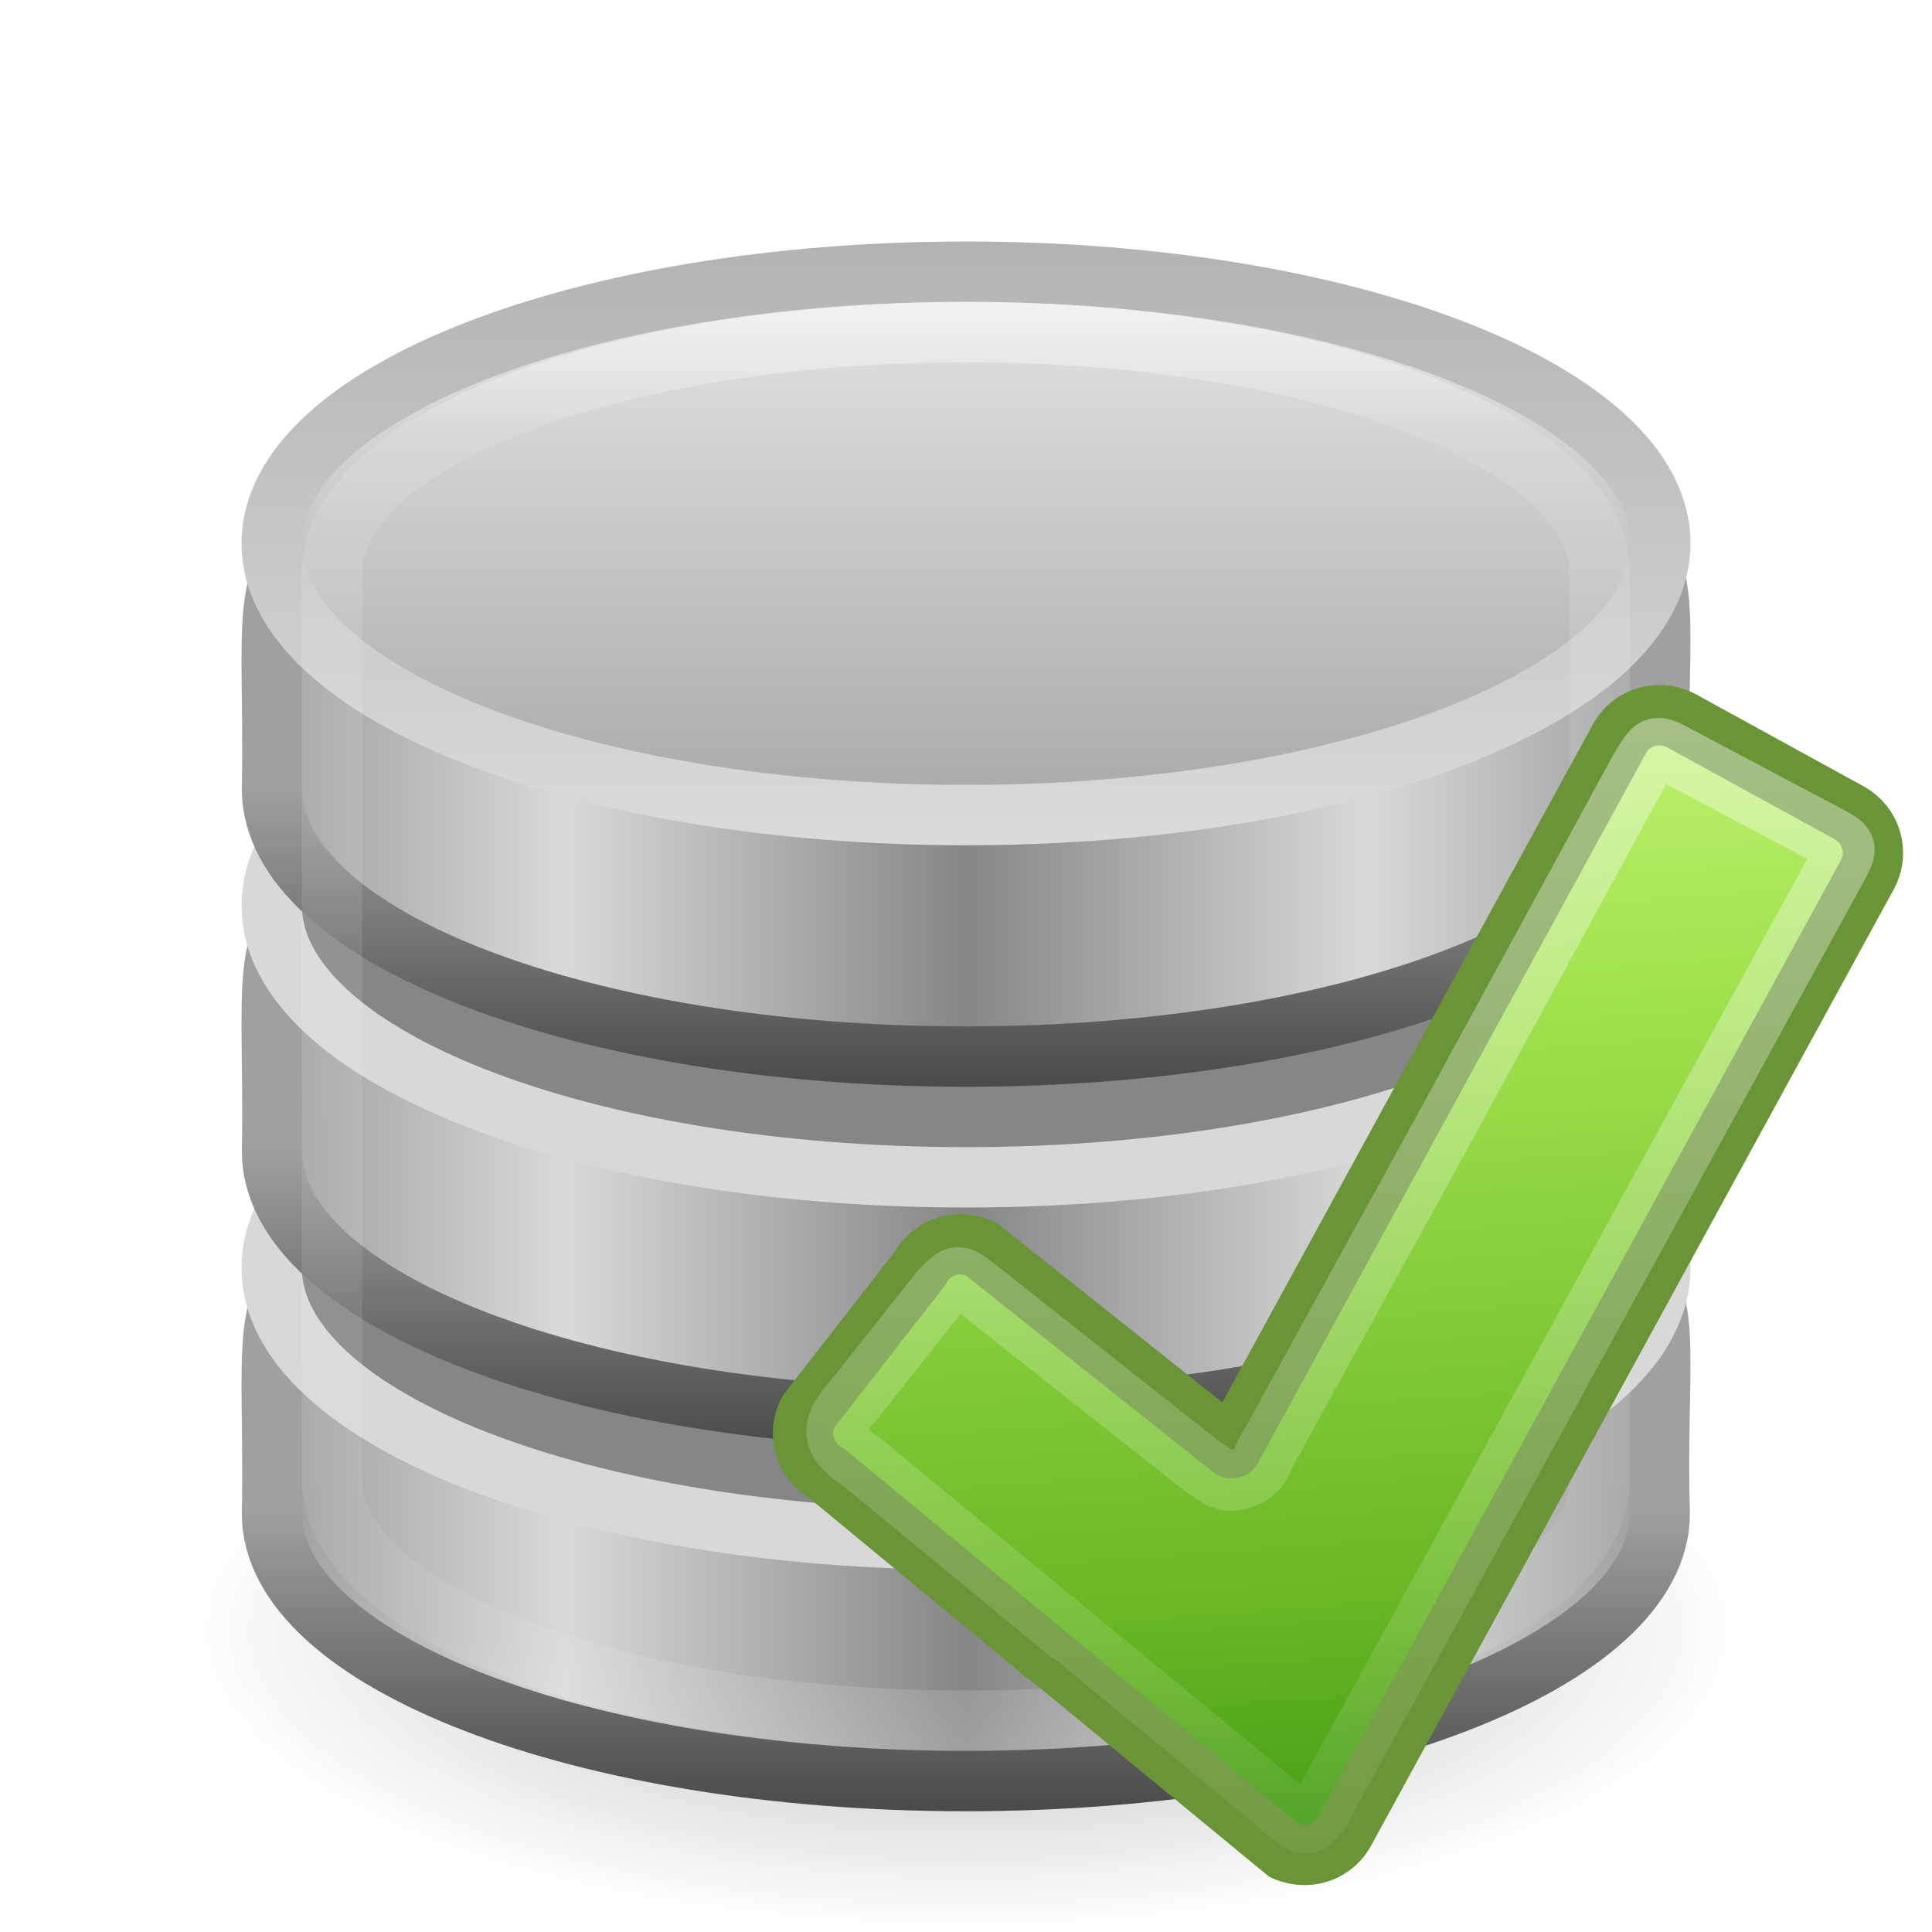
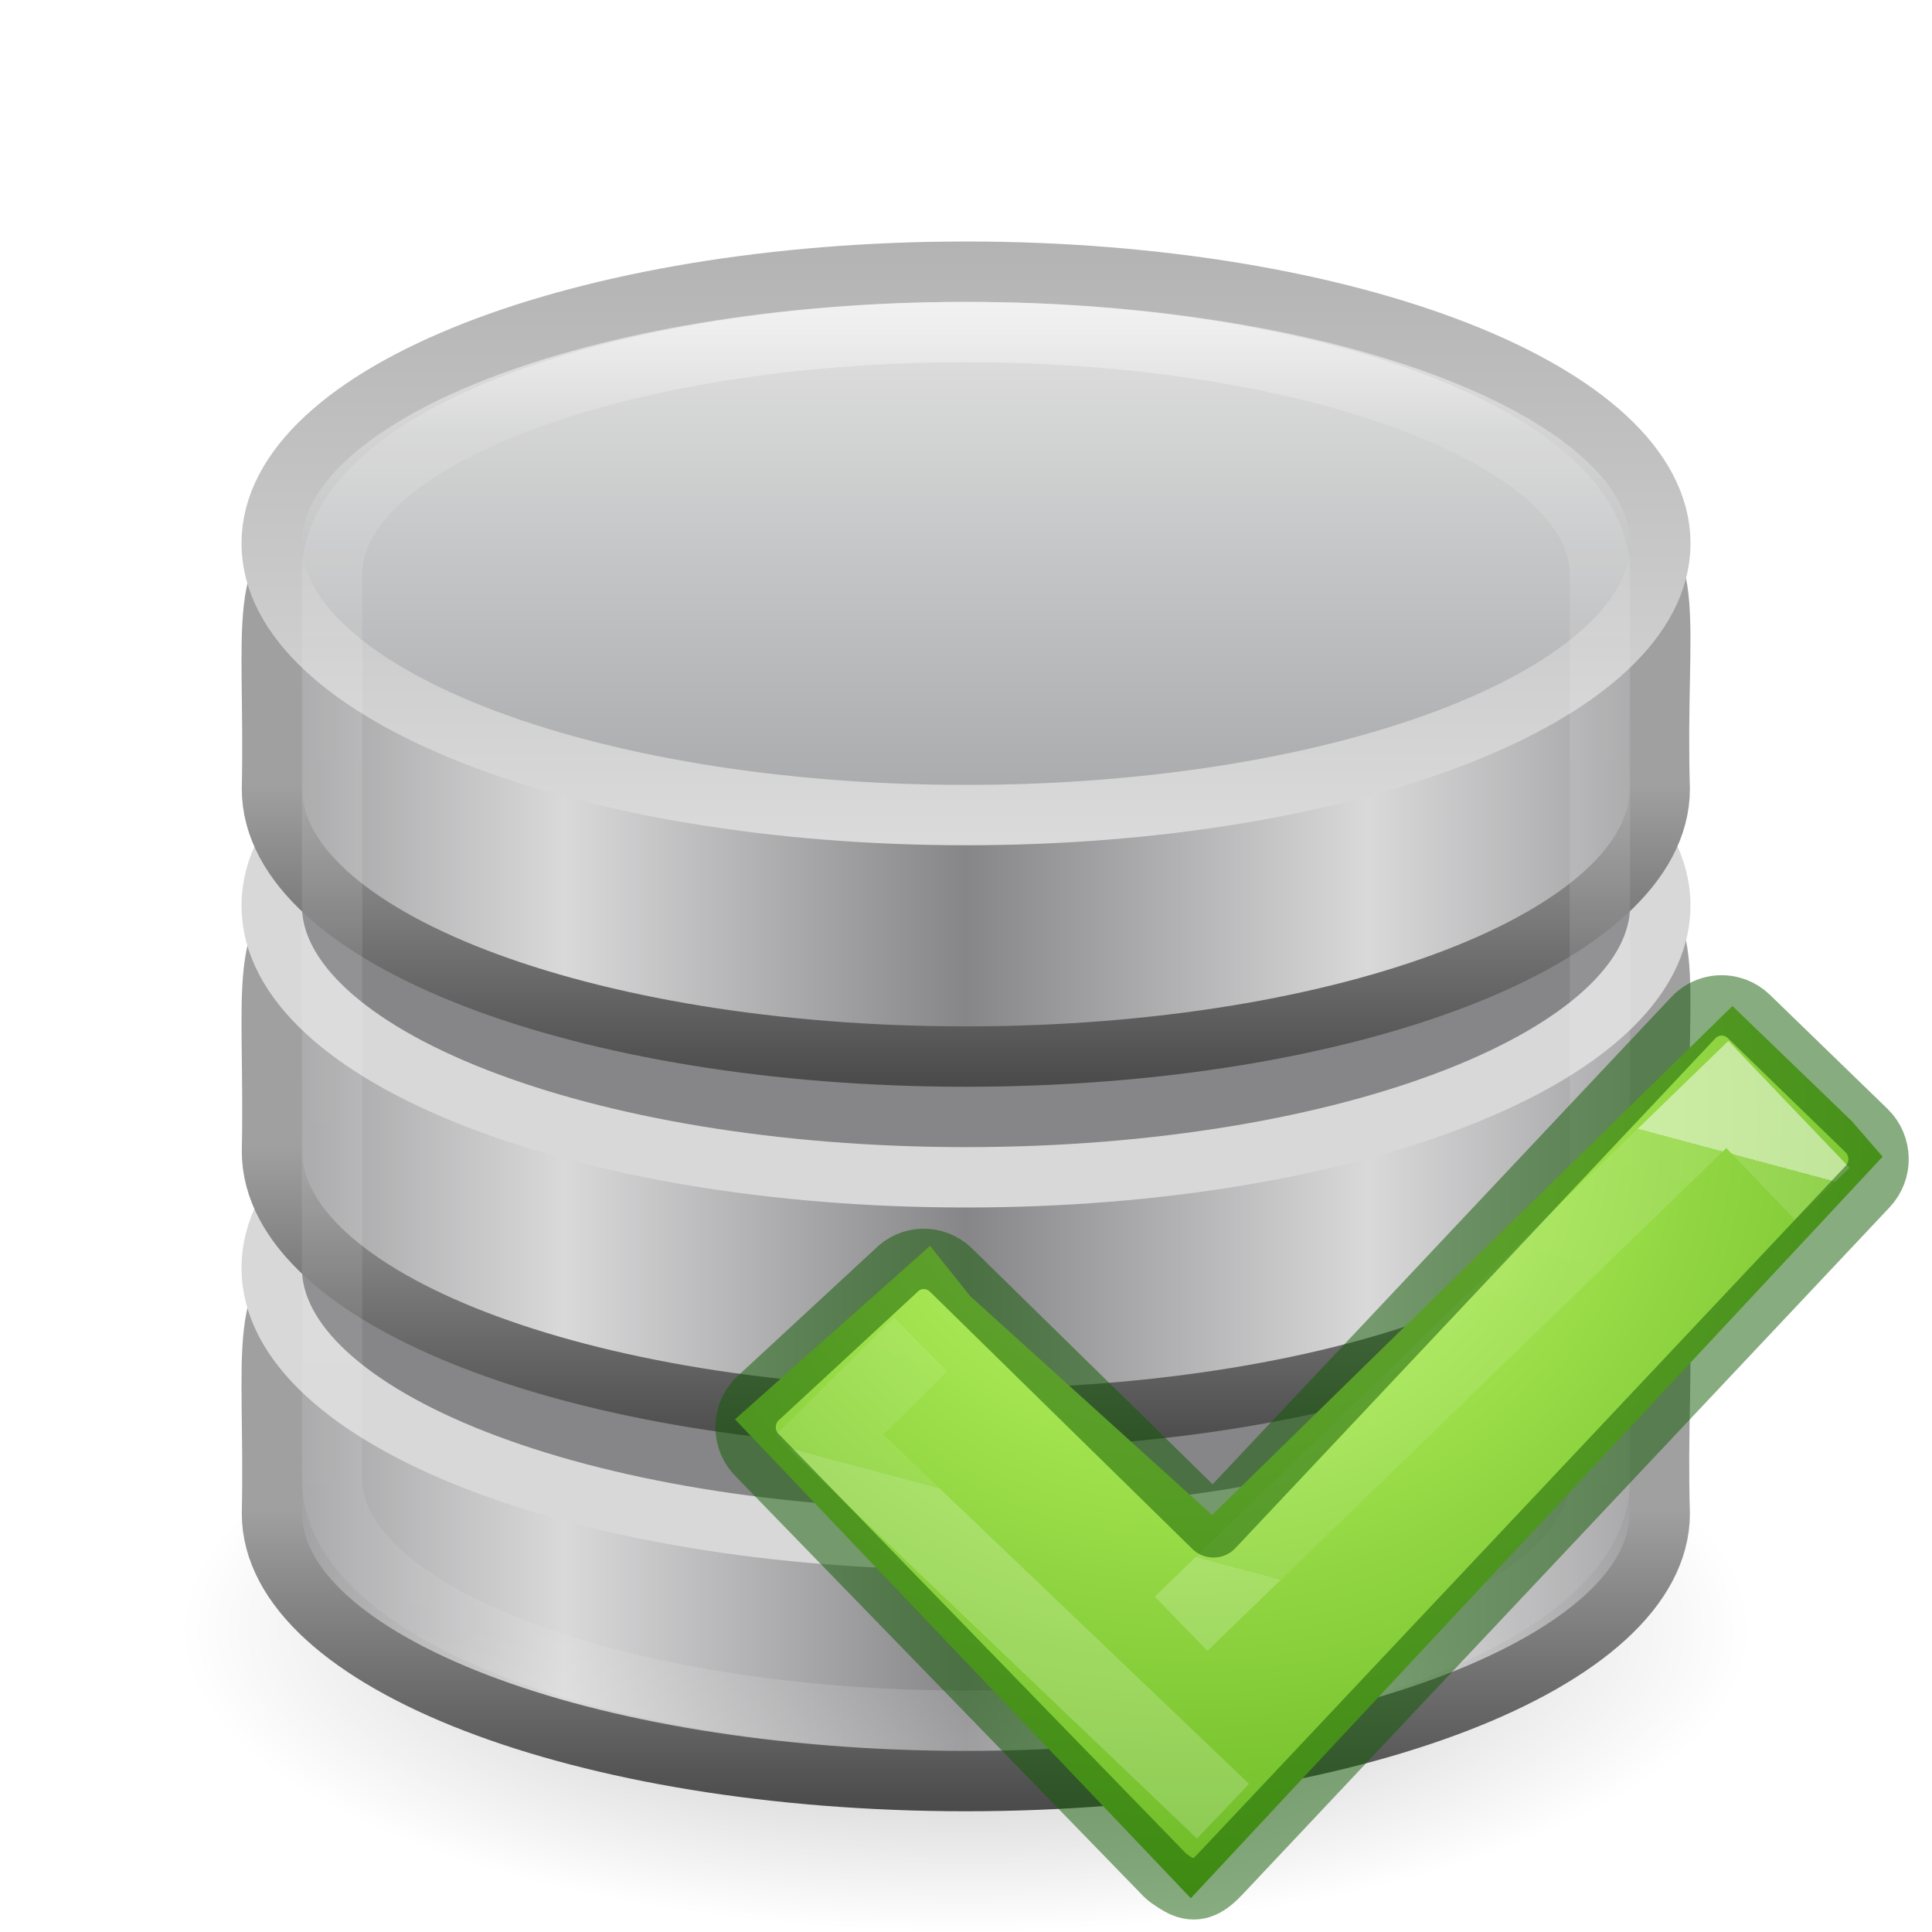
<svg xmlns="http://www.w3.org/2000/svg" xmlns:xlink="http://www.w3.org/1999/xlink" height="32" width="32">
-   <defs>
-     <linearGradient id="m" gradientUnits="userSpaceOnUse" x1="13.09" x2="15.404" y1=".185" y2="31.771">
-       <stop offset="0" stop-color="#cdf87e" />
-       <stop offset=".262" stop-color="#a2e34f" />
-       <stop offset=".661" stop-color="#68b723" />
-       <stop offset="1" stop-color="#1d7e0d" />
-     </linearGradient>
-     <linearGradient id="n" gradientUnits="userSpaceOnUse" x1="13.663" x2="13.663" y1="2.669" y2="30.502">
-       <stop offset="0" stop-color="#fff" />
-       <stop offset="1" stop-color="#fff" stop-opacity="0" />
-     </linearGradient>
-   </defs>
-   <linearGradient id="j" gradientTransform="matrix(.45813 0 0 .4389 -31.62 14.933)" gradientUnits="userSpaceOnUse" spreadMethod="reflect" x1="102.308" x2="102.308" y1="-2.393" y2="-24.582">
+   <radialGradient id="a" cx="71.439" cy="54.764" gradientTransform="matrix(.1599 .50054 -.54452 .17394 31.856 995.877)" gradientUnits="userSpaceOnUse" r="31">
+     <stop offset="0" stop-color="#cdf87e" />
+     <stop offset=".262" stop-color="#a2e34f" />
+     <stop offset=".661" stop-color="#68b723" />
+     <stop offset="1" stop-color="#1d7e0d" />
+   </radialGradient>
+   <linearGradient id="b" gradientTransform="matrix(.3401113 .09113254 -.09058277 .3380595 17.97701 10.39181)" gradientUnits="userSpaceOnUse" x1="24.139" x2="24.139" y1="10.631" y2="35.623">
+     <stop offset="0" stop-color="#fff" />
+     <stop offset="0" stop-color="#fff" stop-opacity=".235" />
+     <stop offset="1" stop-color="#fff" stop-opacity=".157" />
+     <stop offset="1" stop-color="#fff" stop-opacity=".392" />
+   </linearGradient>
+   <linearGradient id="c" gradientTransform="matrix(.45813 0 0 .4389 -31.62 14.933)" gradientUnits="userSpaceOnUse" spreadMethod="reflect" x1="102.308" x2="102.308" y1="-2.393" y2="-24.582">
    <stop offset="0" stop-color="#a5a6a8" />
    <stop offset="1" stop-color="#e8e8e8" />
  </linearGradient>
-   <linearGradient id="k" gradientTransform="matrix(.45813 0 0 .4389 -31.62 14.933)" gradientUnits="userSpaceOnUse" x1="109.956" x2="109.956" y1="-24.911" y2="-2.376">
+   <linearGradient id="d" gradientTransform="matrix(.45813 0 0 .4389 -31.62 14.933)" gradientUnits="userSpaceOnUse" x1="109.956" x2="109.956" y1="-24.911" y2="-2.376">
    <stop offset="0" stop-color="#b3b3b3" />
    <stop offset="1" stop-color="#dadada" />
  </linearGradient>
-   <linearGradient id="h" gradientTransform="matrix(.45783 0 0 .4323 -31.592 18.912)" gradientUnits="userSpaceOnUse" spreadMethod="reflect" x1="103.95" x2="89.424" xlink:href="#a" y1="-7.666" y2="-7.666" />
-   <linearGradient id="a">
+   <linearGradient id="e" gradientTransform="matrix(.45783 0 0 .4323 -31.592 18.912)" gradientUnits="userSpaceOnUse" spreadMethod="reflect" x1="103.95" x2="89.424" xlink:href="#f" y1="-7.666" y2="-7.666" />
+   <linearGradient id="f">
    <stop offset="0" stop-color="#868688" />
    <stop offset="1" stop-color="#d9d9da" />
  </linearGradient>
-   <linearGradient id="i" gradientUnits="userSpaceOnUse" x1="10.861" x2="10.861" xlink:href="#b" y1="12.991" y2="18" />
-   <linearGradient id="b">
+   <linearGradient id="g" gradientUnits="userSpaceOnUse" x1="10.861" x2="10.861" xlink:href="#h" y1="12.991" y2="18" />
+   <linearGradient id="h">
    <stop offset="0" stop-color="#a0a0a0" />
    <stop offset="1" stop-color="#4a4a4a" />
  </linearGradient>
-   <linearGradient id="f" gradientTransform="matrix(.45783 0 0 .4323 -31.592 24.912)" gradientUnits="userSpaceOnUse" spreadMethod="reflect" x1="103.95" x2="89.424" xlink:href="#a" y1="-7.666" y2="-7.666" />
-   <linearGradient id="g" gradientUnits="userSpaceOnUse" x1="10.861" x2="10.861" xlink:href="#b" y1="18.991" y2="24" />
-   <linearGradient id="d" gradientTransform="matrix(.45783 0 0 .4323 -31.592 30.912)" gradientUnits="userSpaceOnUse" spreadMethod="reflect" x1="103.95" x2="89.424" xlink:href="#a" y1="-7.666" y2="-7.666" />
-   <linearGradient id="e" gradientUnits="userSpaceOnUse" x1="10.861" x2="10.861" xlink:href="#b" y1="24.991" y2="30" />
-   <linearGradient id="l" gradientTransform="matrix(.6 0 0 .60526 1.6 2.17)" gradientUnits="userSpaceOnUse" x1="21.381" x2="21.381" y1="5.052" y2="44.137">
+   <linearGradient id="i" gradientTransform="matrix(.45783 0 0 .4323 -31.592 24.912)" gradientUnits="userSpaceOnUse" spreadMethod="reflect" x1="103.95" x2="89.424" xlink:href="#f" y1="-7.666" y2="-7.666" />
+   <linearGradient id="j" gradientUnits="userSpaceOnUse" x1="10.861" x2="10.861" xlink:href="#h" y1="18.991" y2="24" />
+   <linearGradient id="k" gradientTransform="matrix(.45783 0 0 .4323 -31.592 30.912)" gradientUnits="userSpaceOnUse" spreadMethod="reflect" x1="103.95" x2="89.424" xlink:href="#f" y1="-7.666" y2="-7.666" />
+   <linearGradient id="l" gradientUnits="userSpaceOnUse" x1="10.861" x2="10.861" xlink:href="#h" y1="24.991" y2="30" />
+   <linearGradient id="m" gradientTransform="matrix(.6 0 0 .60526 1.6 2.17)" gradientUnits="userSpaceOnUse" x1="21.381" x2="21.381" y1="5.052" y2="44.137">
    <stop offset="0" stop-color="#fff" />
    <stop offset=".081" stop-color="#fff" stop-opacity=".235" />
    <stop offset=".923" stop-color="#fff" stop-opacity=".157" />
    <stop offset="1" stop-color="#fff" stop-opacity=".392" />
  </linearGradient>
-   <radialGradient id="c" cx="23.335" cy="41.636" gradientTransform="matrix(.57452 0 0 .22094 2.594 17.8)" gradientUnits="userSpaceOnUse" r="22.627">
+   <radialGradient id="n" cx="23.335" cy="41.636" gradientTransform="matrix(.57452 0 0 .22094 2.594 17.8)" gradientUnits="userSpaceOnUse" r="22.627">
    <stop offset="0" />
    <stop offset="1" stop-opacity="0" />
  </radialGradient>
-   <path d="M29 27c0 2.76-5.82 5-13 5S3 29.76 3 27s5.82-5 13-5 13 2.24 13 5z" fill="url(#c)" fill-rule="evenodd" opacity=".3" />
-   <path d="M27.49 25.068c0 2.446-5.15 4.432-11.493 4.432S4.505 27.514 4.505 25.068c.114-5.47-1.405-4.34 11.492-4.433 13.193-.095 11.33-1.126 11.493 4.433z" fill="url(#d)" stroke="url(#e)" />
-   <path d="M27.5 21c0 2.485-5.15 4.5-11.5 4.5S4.5 23.485 4.5 21s5.15-4.5 11.5-4.5 11.5 2.015 11.5 4.5z" fill="#868688" stroke="#d8d8d8" />
-   <path d="M27.49 19.068c0 2.446-5.15 4.432-11.493 4.432S4.505 21.514 4.505 19.068c.114-5.47-1.405-4.34 11.492-4.433 13.193-.095 11.33-1.126 11.493 4.433z" fill="url(#f)" stroke="url(#g)" />
-   <path d="M27.5 15c0 2.485-5.15 4.5-11.5 4.5S4.5 17.485 4.5 15s5.15-4.5 11.5-4.5 11.5 2.015 11.5 4.5z" fill="#868688" stroke="#d8d8d8" />
-   <path d="M27.49 13.068c0 2.446-5.15 4.432-11.493 4.432S4.505 15.514 4.505 13.068c.114-5.47-1.405-4.34 11.492-4.432C29.19 8.54 27.327 7.51 27.49 13.068z" fill="url(#h)" stroke="url(#i)" />
-   <path d="M27.5 9c0 2.485-5.15 4.5-11.5 4.5S4.5 11.485 4.5 9 9.65 4.5 16 4.5 27.5 6.515 27.5 9z" fill="url(#j)" stroke="url(#k)" />
-   <rect fill="none" height="23" opacity=".5" rx="17.5" ry="4" stroke="url(#l)" width="21" x="5.5" y="5.5" />
-   <g stroke-width="1.272" stroke-linecap="round" stroke-linejoin="round">
-     <path d="M22.47 2.316c-.373-.038-.744.145-.936.496l-8.17 14.947-5.25-4.178c-.47-.256-1.052-.092-1.308.376L4.45 16.982c-.255.468-.083 1.05.385 1.307 0 0 9.59 7.92 9.6 7.925.11.06.226.09.342.105.38.05.77-.13.966-.488L26.76 5.674c.257-.468.085-1.05-.383-1.307l-3.535-1.94c-.117-.063-.247-.1-.37-.11z" transform="matrix(.786 0 0 .786 9.895 10.03)" fill="url(#m)" stroke="#699536" />
-     <path d="M21.958 3.463l-4.14 7.604-3.688 6.708c-.12.12-.082.502-.6.635-.36.092-.426-.042-.804-.285l-4.634-3.662c-.515-.414-.5-.393-.865-.025l-1.86 2.348c-.5.536-.424.86.2 1.26 0 0 8.72 7.187 8.73 7.192.105.057.06.076.506.386.286.198.54-.432.723-.77l10.6-19.342c.24-.44.222-.434-.22-.676L22.744 3.16c-.456-.248-.458-.245-.786.303z" transform="matrix(.786 0 0 .786 9.895 10.03)" opacity=".4" fill="none" stroke="url(#n)" />
+   <path d="m29 27c0 2.76-5.82 5-13 5s-13-2.24-13-5 5.82-5 13-5 13 2.24 13 5z" fill="url(#n)" fill-rule="evenodd" opacity=".3" />
+   <path d="m27.49 25.068c0 2.446-5.15 4.432-11.493 4.432s-11.492-1.986-11.492-4.432c.114-5.47-1.405-4.34 11.492-4.433 13.193-.095 11.33-1.126 11.493 4.433z" fill="url(#k)" stroke="url(#l)" />
+   <path d="m27.5 21c0 2.485-5.15 4.5-11.5 4.5s-11.5-2.015-11.5-4.5 5.15-4.5 11.5-4.5 11.5 2.015 11.5 4.5z" fill="#868688" stroke="#d8d8d8" />
+   <path d="m27.49 19.068c0 2.446-5.15 4.432-11.493 4.432s-11.492-1.986-11.492-4.432c.114-5.47-1.405-4.34 11.492-4.433 13.193-.095 11.33-1.126 11.493 4.433z" fill="url(#i)" stroke="url(#j)" />
+   <path d="m27.5 15c0 2.485-5.15 4.5-11.5 4.5s-11.5-2.015-11.5-4.5 5.15-4.5 11.5-4.5 11.5 2.015 11.5 4.5z" fill="#868688" stroke="#d8d8d8" />
+   <path d="m27.49 13.068c0 2.446-5.15 4.432-11.493 4.432s-11.492-1.986-11.492-4.432c.114-5.47-1.405-4.34 11.492-4.432 13.193-.096 11.33-1.126 11.493 4.432z" fill="url(#e)" stroke="url(#g)" />
+   <path d="m27.5 9c0 2.485-5.15 4.5-11.5 4.5s-11.5-2.015-11.5-4.5 5.15-4.5 11.5-4.5 11.5 2.015 11.5 4.5z" fill="url(#c)" stroke="url(#d)" />
+   <rect fill="none" height="23" opacity=".5" rx="17.5" ry="4" stroke="url(#m)" width="21" x="5.5" y="5.5" />
+   <g transform="translate(-.000001 2.000001)">
+     <path d="m11.17 1044.173 3.85 1.973 4.916-8.302 1.926 1.066.514.348-6.314 11.868-7.48-4.568 1.903-2.89z" fill="url(#a)" transform="matrix(1.206924 .3233944 -.3233944 1.206924 340.2663 -1244.383)" />
+     <g fill="none">
+       <path d="m19.564 24.894 9.046-8.766 1.574 1.647m-9.927 10.224-6.523-6.229 1.515-1.502" opacity=".5" stroke="url(#b)" stroke-width="1.25" />
+       <path d="m28.74 14.694c-.235-.09-.508-.034-.695.164l-7.946 8.44-4.35-4.264c-.26-.25-.667-.244-.916.02l-2.303 2.13c-.247.263-.24.678.02.928l6.75 6.95c.06.06.233.168.306.197.24.097.42-.022.61-.224l10.717-11.38c.25-.264.24-.68-.018-.93l-1.953-1.894c-.065-.062-.143-.108-.22-.138z" opacity=".5" stroke="#0f5a00" stroke-linecap="round" stroke-linejoin="round" stroke-width="1" />
+     </g>
  </g>
</svg>
